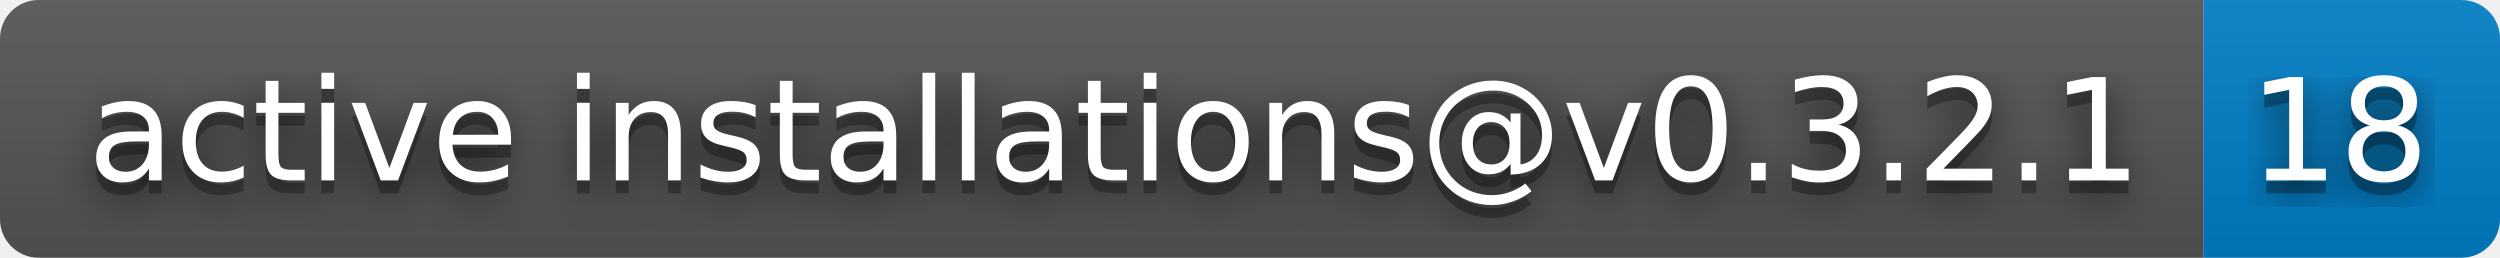
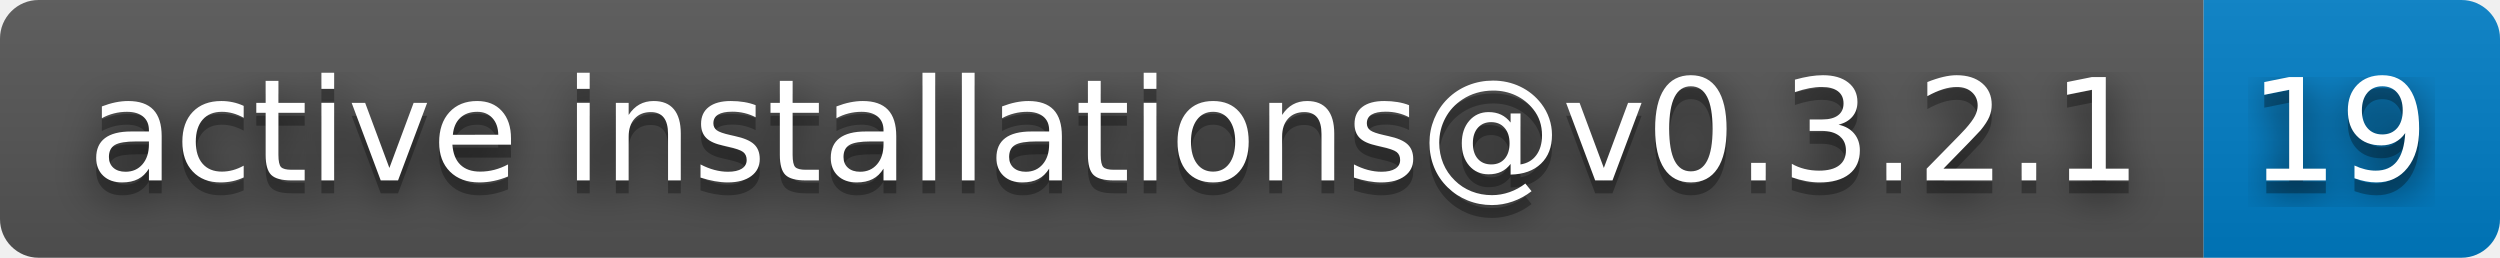
- <svg xmlns="http://www.w3.org/2000/svg" width="194" height="20" role="img" aria-label="active installations@v0.3.2.1: 18">
+ <svg xmlns="http://www.w3.org/2000/svg" width="194" height="20" role="img" aria-label="active installations@v0.3.2.1: 19">
  <filter id="blur">
    <feGaussianBlur in="SourceGraphic" stdDeviation="16" />
  </filter>
  <linearGradient id="s" x2="0" y2="100%">
    <stop offset="0" stop-color="#bbb" stop-opacity=".1" />
    <stop offset="1" stop-opacity=".1" />
  </linearGradient>
  <clipPath id="r">
    <rect width="194" height="20" rx="3" fill="#fff" />
  </clipPath>
  <g clip-path="url(#r)">
    <rect width="171" height="20" fill="#555" />
    <rect x="171" width="23" height="20" fill="#007ec6" />
    <rect width="194" height="20" fill="url(#s)" />
  </g>
  <g fill="#fff" text-anchor="middle" font-family="Verdana,Geneva,DejaVu Sans,sans-serif" text-rendering="geometricPrecision" font-size="110">
    <text aria-hidden="true" x="865" y="150" fill="#010101" fill-opacity=".80" filter="url(#blur)" transform="scale(.1)" textLength="1610">active installations@v0.3.2.1</text>
    <text aria-hidden="true" x="865" y="150" fill="#010101" fill-opacity=".3" transform="scale(.1)" textLength="1610">active installations@v0.3.2.1</text>
    <text x="865" y="140" transform="scale(.1)" fill="#fff" textLength="1610">active installations@v0.3.2.1</text>
-     <text aria-hidden="true" x="1815" y="150" fill="#010101" fill-opacity=".80" filter="url(#blur)" transform="scale(.1)" textLength="130">18</text>
-     <text aria-hidden="true" x="1815" y="150" fill="#010101" fill-opacity=".3" transform="scale(.1)" textLength="130">18</text>
-     <text x="1815" y="140" transform="scale(.1)" fill="#fff" textLength="130">18</text>
+     <text aria-hidden="true" x="1815" y="150" fill="#010101" fill-opacity=".80" filter="url(#blur)" transform="scale(.1)" textLength="130">19</text>
+     <text aria-hidden="true" x="1815" y="150" fill="#010101" fill-opacity=".3" transform="scale(.1)" textLength="130">19</text>
+     <text x="1815" y="140" transform="scale(.1)" fill="#fff" textLength="130">19</text>
  </g>
</svg>
